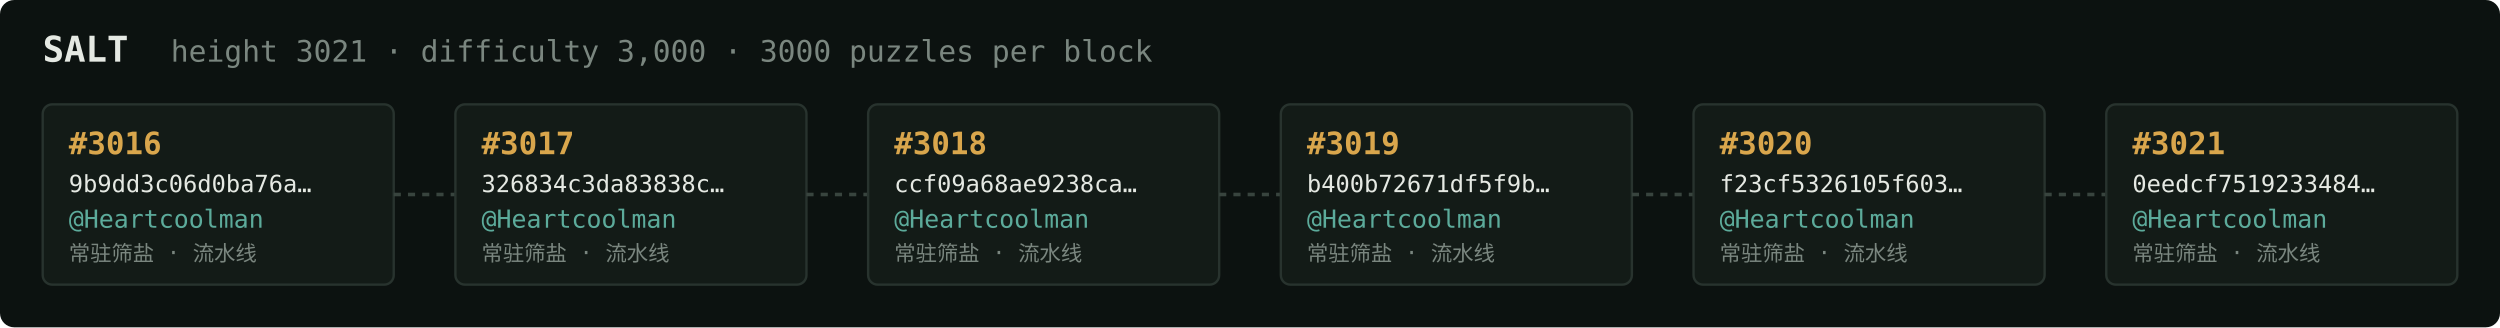
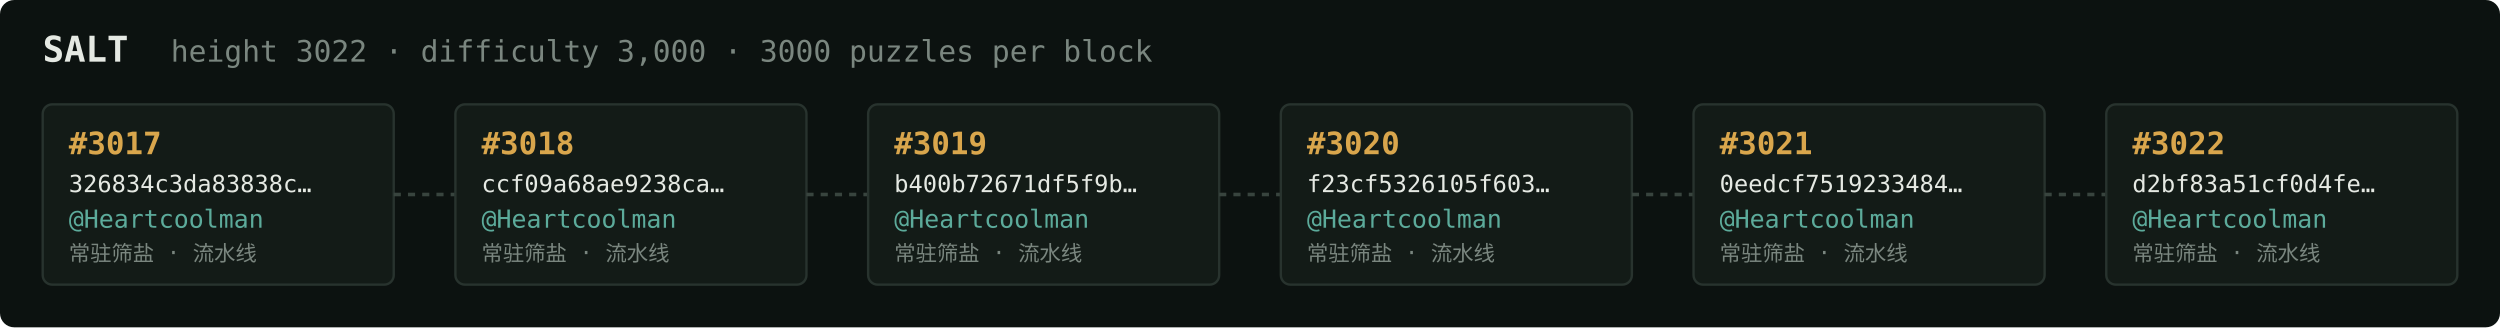
<svg xmlns="http://www.w3.org/2000/svg" width="1054" height="138" viewBox="0 0 1054 138" font-family="ui-monospace,SFMono-Regular,Menlo,monospace">
  <rect fill="#0c1210" width="1054" height="138" rx="6" />
  <text x="18" y="26" fill="#e5e9e3" font-size="15" font-weight="700">SALT</text>
-   <text x="72" y="26" fill="#7a867f" font-size="12.5">height 3021 · difficulty 3,000 · 3000 puzzles per block</text>
+   <text x="72" y="26" fill="#7a867f" font-size="12.5">height 3022 · difficulty 3,000 · 3000 puzzles per block</text>
  <rect x="18" y="44" width="148" height="76" rx="4" fill="#131b17" stroke="#28332e" stroke-width="1" />
-   <text x="29" y="65" fill="#d9a64c" font-size="13" font-weight="700">#3016</text>
-   <text x="29" y="81" fill="#e5e9e3" font-size="10">9b9dd3c06d0ba76a…</text>
+   <text x="29" y="65" fill="#d9a64c" font-size="13" font-weight="700">#3017</text>
+   <text x="29" y="81" fill="#e5e9e3" font-size="10">326834c3da83838c…</text>
  <text x="29" y="96" fill="#5cab9b" font-size="10.5">@Heartcoolman</text>
  <text x="29" y="110" fill="#7a867f" font-size="9">常驻筛盐 · 流水线</text>
  <line x1="166" y1="82.0" x2="192" y2="82.0" stroke="#38443e" stroke-width="1.5" stroke-dasharray="3 3" />
  <rect x="192" y="44" width="148" height="76" rx="4" fill="#131b17" stroke="#28332e" stroke-width="1" />
-   <text x="203" y="65" fill="#d9a64c" font-size="13" font-weight="700">#3017</text>
-   <text x="203" y="81" fill="#e5e9e3" font-size="10">326834c3da83838c…</text>
+   <text x="203" y="65" fill="#d9a64c" font-size="13" font-weight="700">#3018</text>
+   <text x="203" y="81" fill="#e5e9e3" font-size="10">ccf09a68ae9238ca…</text>
  <text x="203" y="96" fill="#5cab9b" font-size="10.5">@Heartcoolman</text>
  <text x="203" y="110" fill="#7a867f" font-size="9">常驻筛盐 · 流水线</text>
  <line x1="340" y1="82.0" x2="366" y2="82.0" stroke="#38443e" stroke-width="1.5" stroke-dasharray="3 3" />
  <rect x="366" y="44" width="148" height="76" rx="4" fill="#131b17" stroke="#28332e" stroke-width="1" />
-   <text x="377" y="65" fill="#d9a64c" font-size="13" font-weight="700">#3018</text>
-   <text x="377" y="81" fill="#e5e9e3" font-size="10">ccf09a68ae9238ca…</text>
+   <text x="377" y="65" fill="#d9a64c" font-size="13" font-weight="700">#3019</text>
+   <text x="377" y="81" fill="#e5e9e3" font-size="10">b400b72671df5f9b…</text>
  <text x="377" y="96" fill="#5cab9b" font-size="10.5">@Heartcoolman</text>
  <text x="377" y="110" fill="#7a867f" font-size="9">常驻筛盐 · 流水线</text>
  <line x1="514" y1="82.0" x2="540" y2="82.0" stroke="#38443e" stroke-width="1.5" stroke-dasharray="3 3" />
  <rect x="540" y="44" width="148" height="76" rx="4" fill="#131b17" stroke="#28332e" stroke-width="1" />
-   <text x="551" y="65" fill="#d9a64c" font-size="13" font-weight="700">#3019</text>
-   <text x="551" y="81" fill="#e5e9e3" font-size="10">b400b72671df5f9b…</text>
+   <text x="551" y="65" fill="#d9a64c" font-size="13" font-weight="700">#3020</text>
+   <text x="551" y="81" fill="#e5e9e3" font-size="10">f23cf5326105f603…</text>
  <text x="551" y="96" fill="#5cab9b" font-size="10.5">@Heartcoolman</text>
  <text x="551" y="110" fill="#7a867f" font-size="9">常驻筛盐 · 流水线</text>
  <line x1="688" y1="82.0" x2="714" y2="82.0" stroke="#38443e" stroke-width="1.5" stroke-dasharray="3 3" />
  <rect x="714" y="44" width="148" height="76" rx="4" fill="#131b17" stroke="#28332e" stroke-width="1" />
-   <text x="725" y="65" fill="#d9a64c" font-size="13" font-weight="700">#3020</text>
-   <text x="725" y="81" fill="#e5e9e3" font-size="10">f23cf5326105f603…</text>
+   <text x="725" y="65" fill="#d9a64c" font-size="13" font-weight="700">#3021</text>
+   <text x="725" y="81" fill="#e5e9e3" font-size="10">0eedcf7519233484…</text>
  <text x="725" y="96" fill="#5cab9b" font-size="10.5">@Heartcoolman</text>
  <text x="725" y="110" fill="#7a867f" font-size="9">常驻筛盐 · 流水线</text>
  <line x1="862" y1="82.0" x2="888" y2="82.0" stroke="#38443e" stroke-width="1.5" stroke-dasharray="3 3" />
  <rect x="888" y="44" width="148" height="76" rx="4" fill="#131b17" stroke="#28332e" stroke-width="1" />
-   <text x="899" y="65" fill="#d9a64c" font-size="13" font-weight="700">#3021</text>
-   <text x="899" y="81" fill="#e5e9e3" font-size="10">0eedcf7519233484…</text>
+   <text x="899" y="65" fill="#d9a64c" font-size="13" font-weight="700">#3022</text>
+   <text x="899" y="81" fill="#e5e9e3" font-size="10">d2bf83a51cf0d4fe…</text>
  <text x="899" y="96" fill="#5cab9b" font-size="10.5">@Heartcoolman</text>
  <text x="899" y="110" fill="#7a867f" font-size="9">常驻筛盐 · 流水线</text>
</svg>
